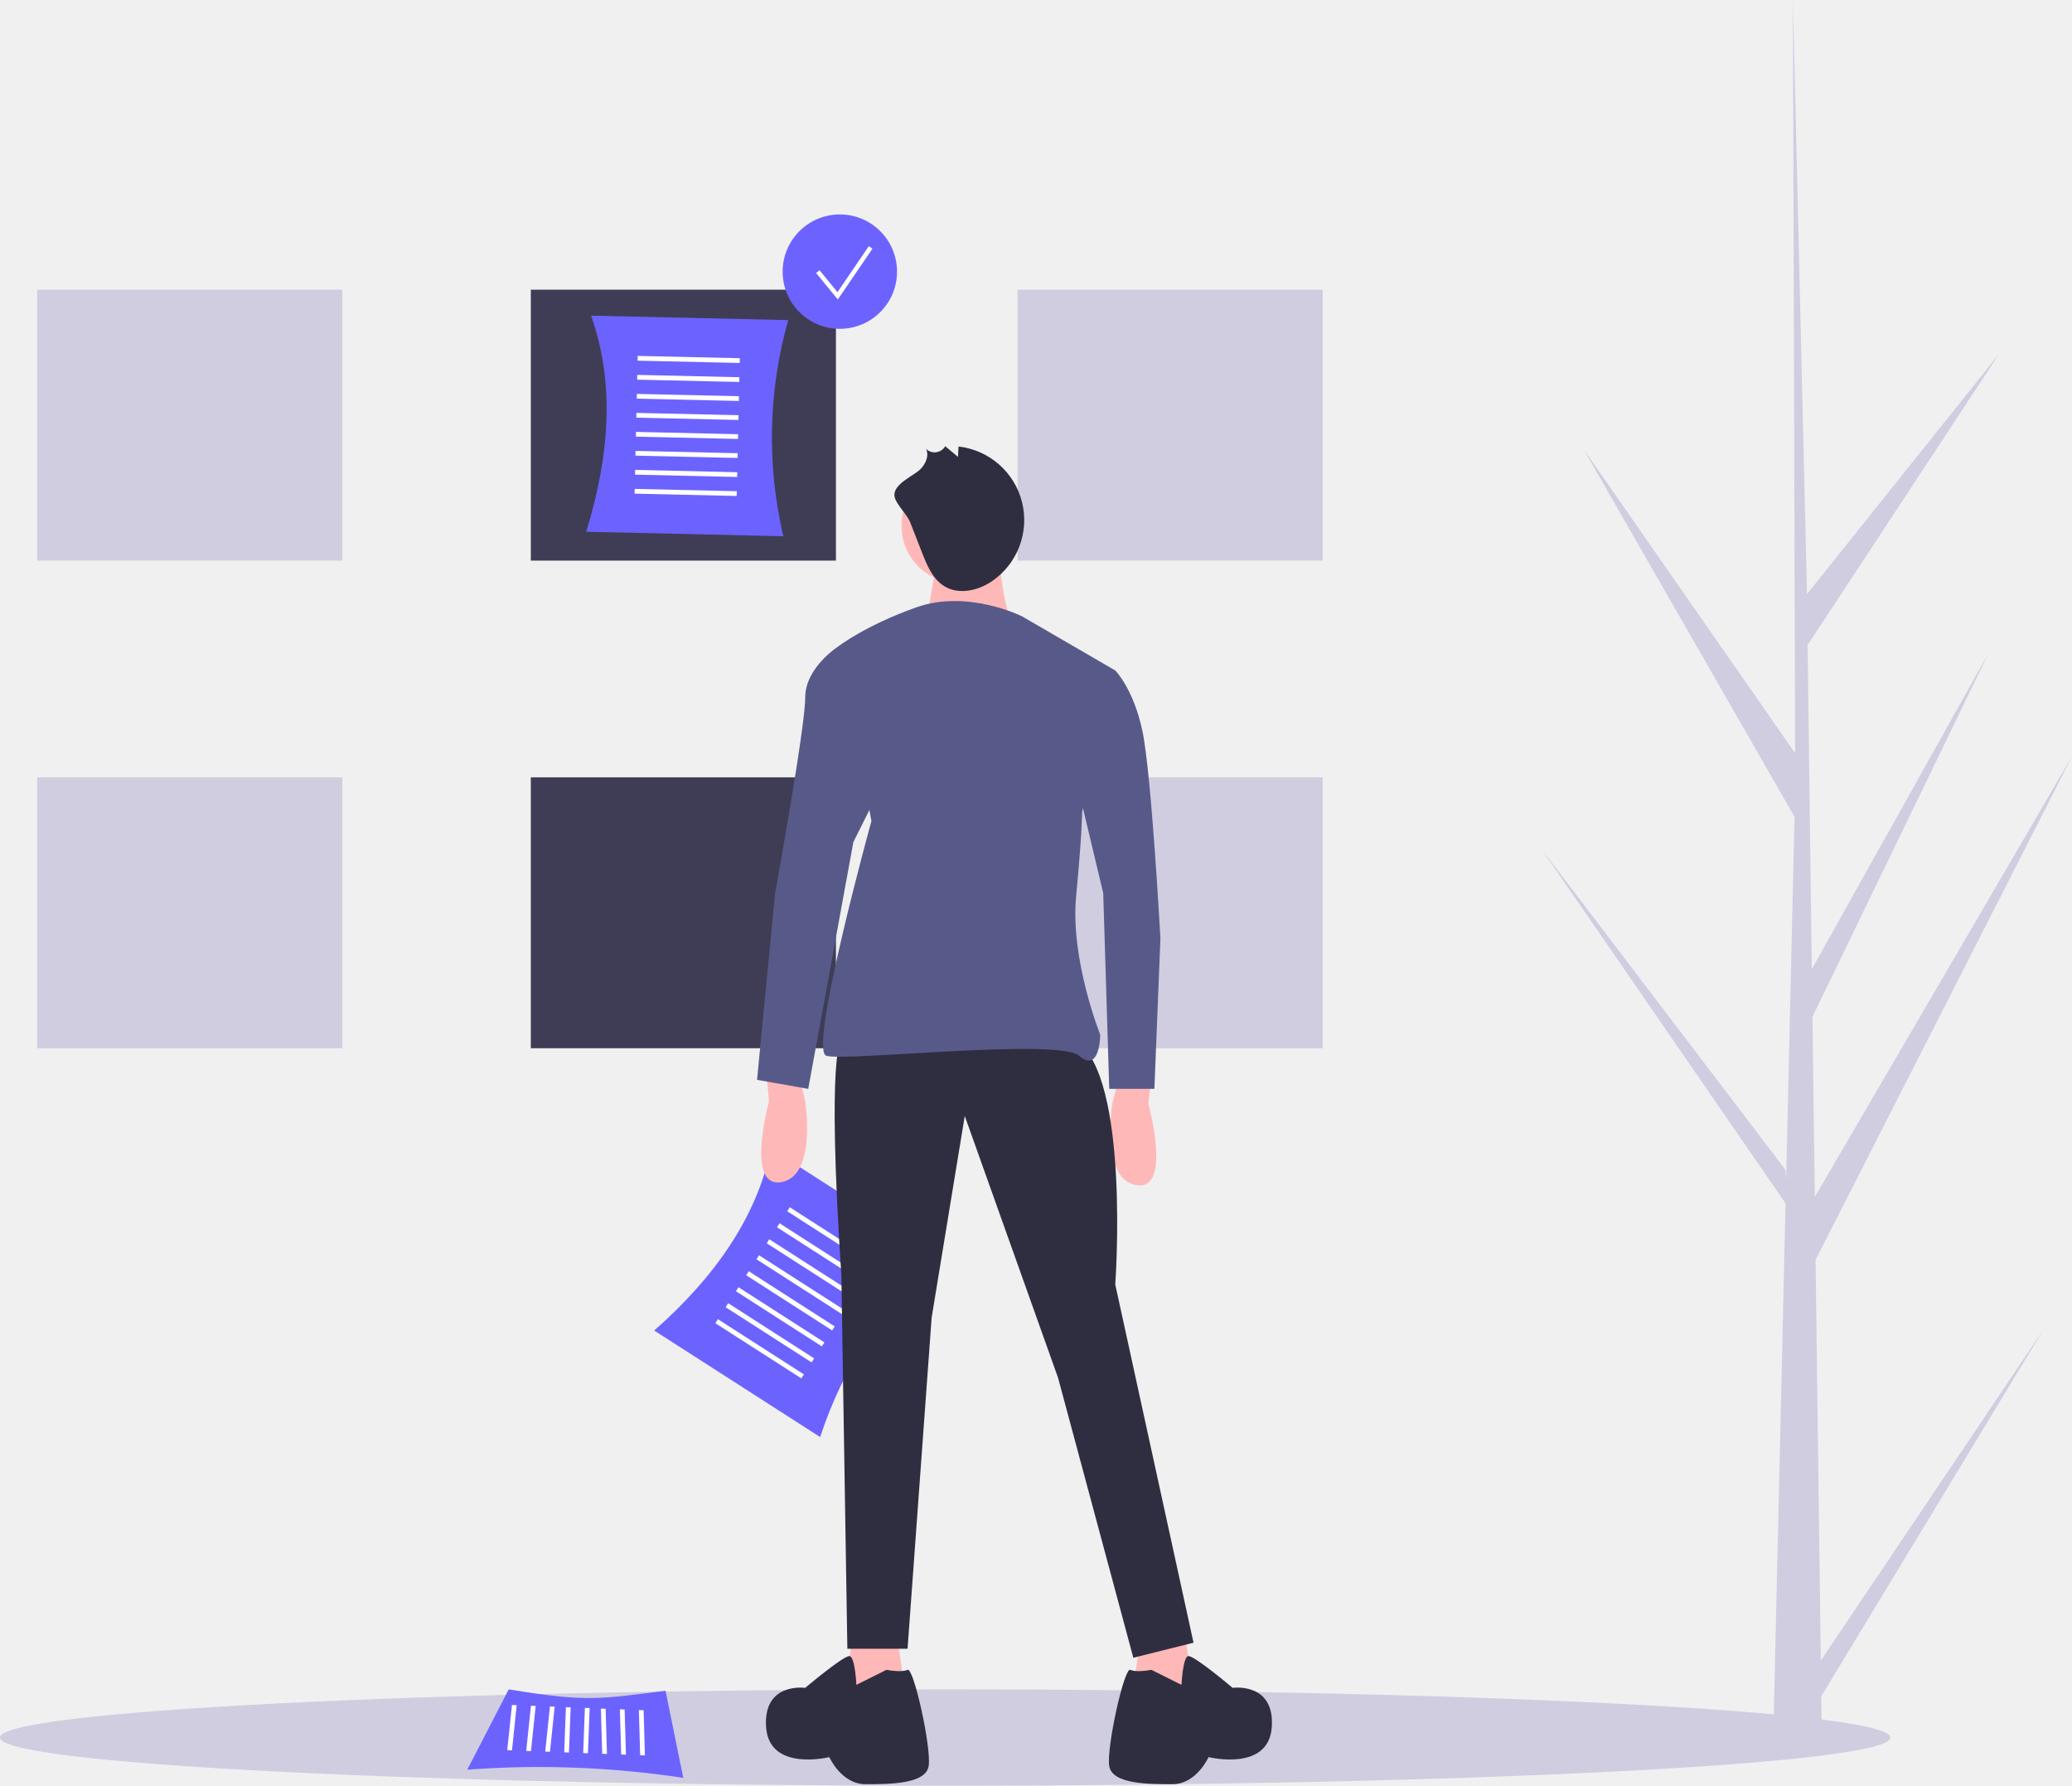
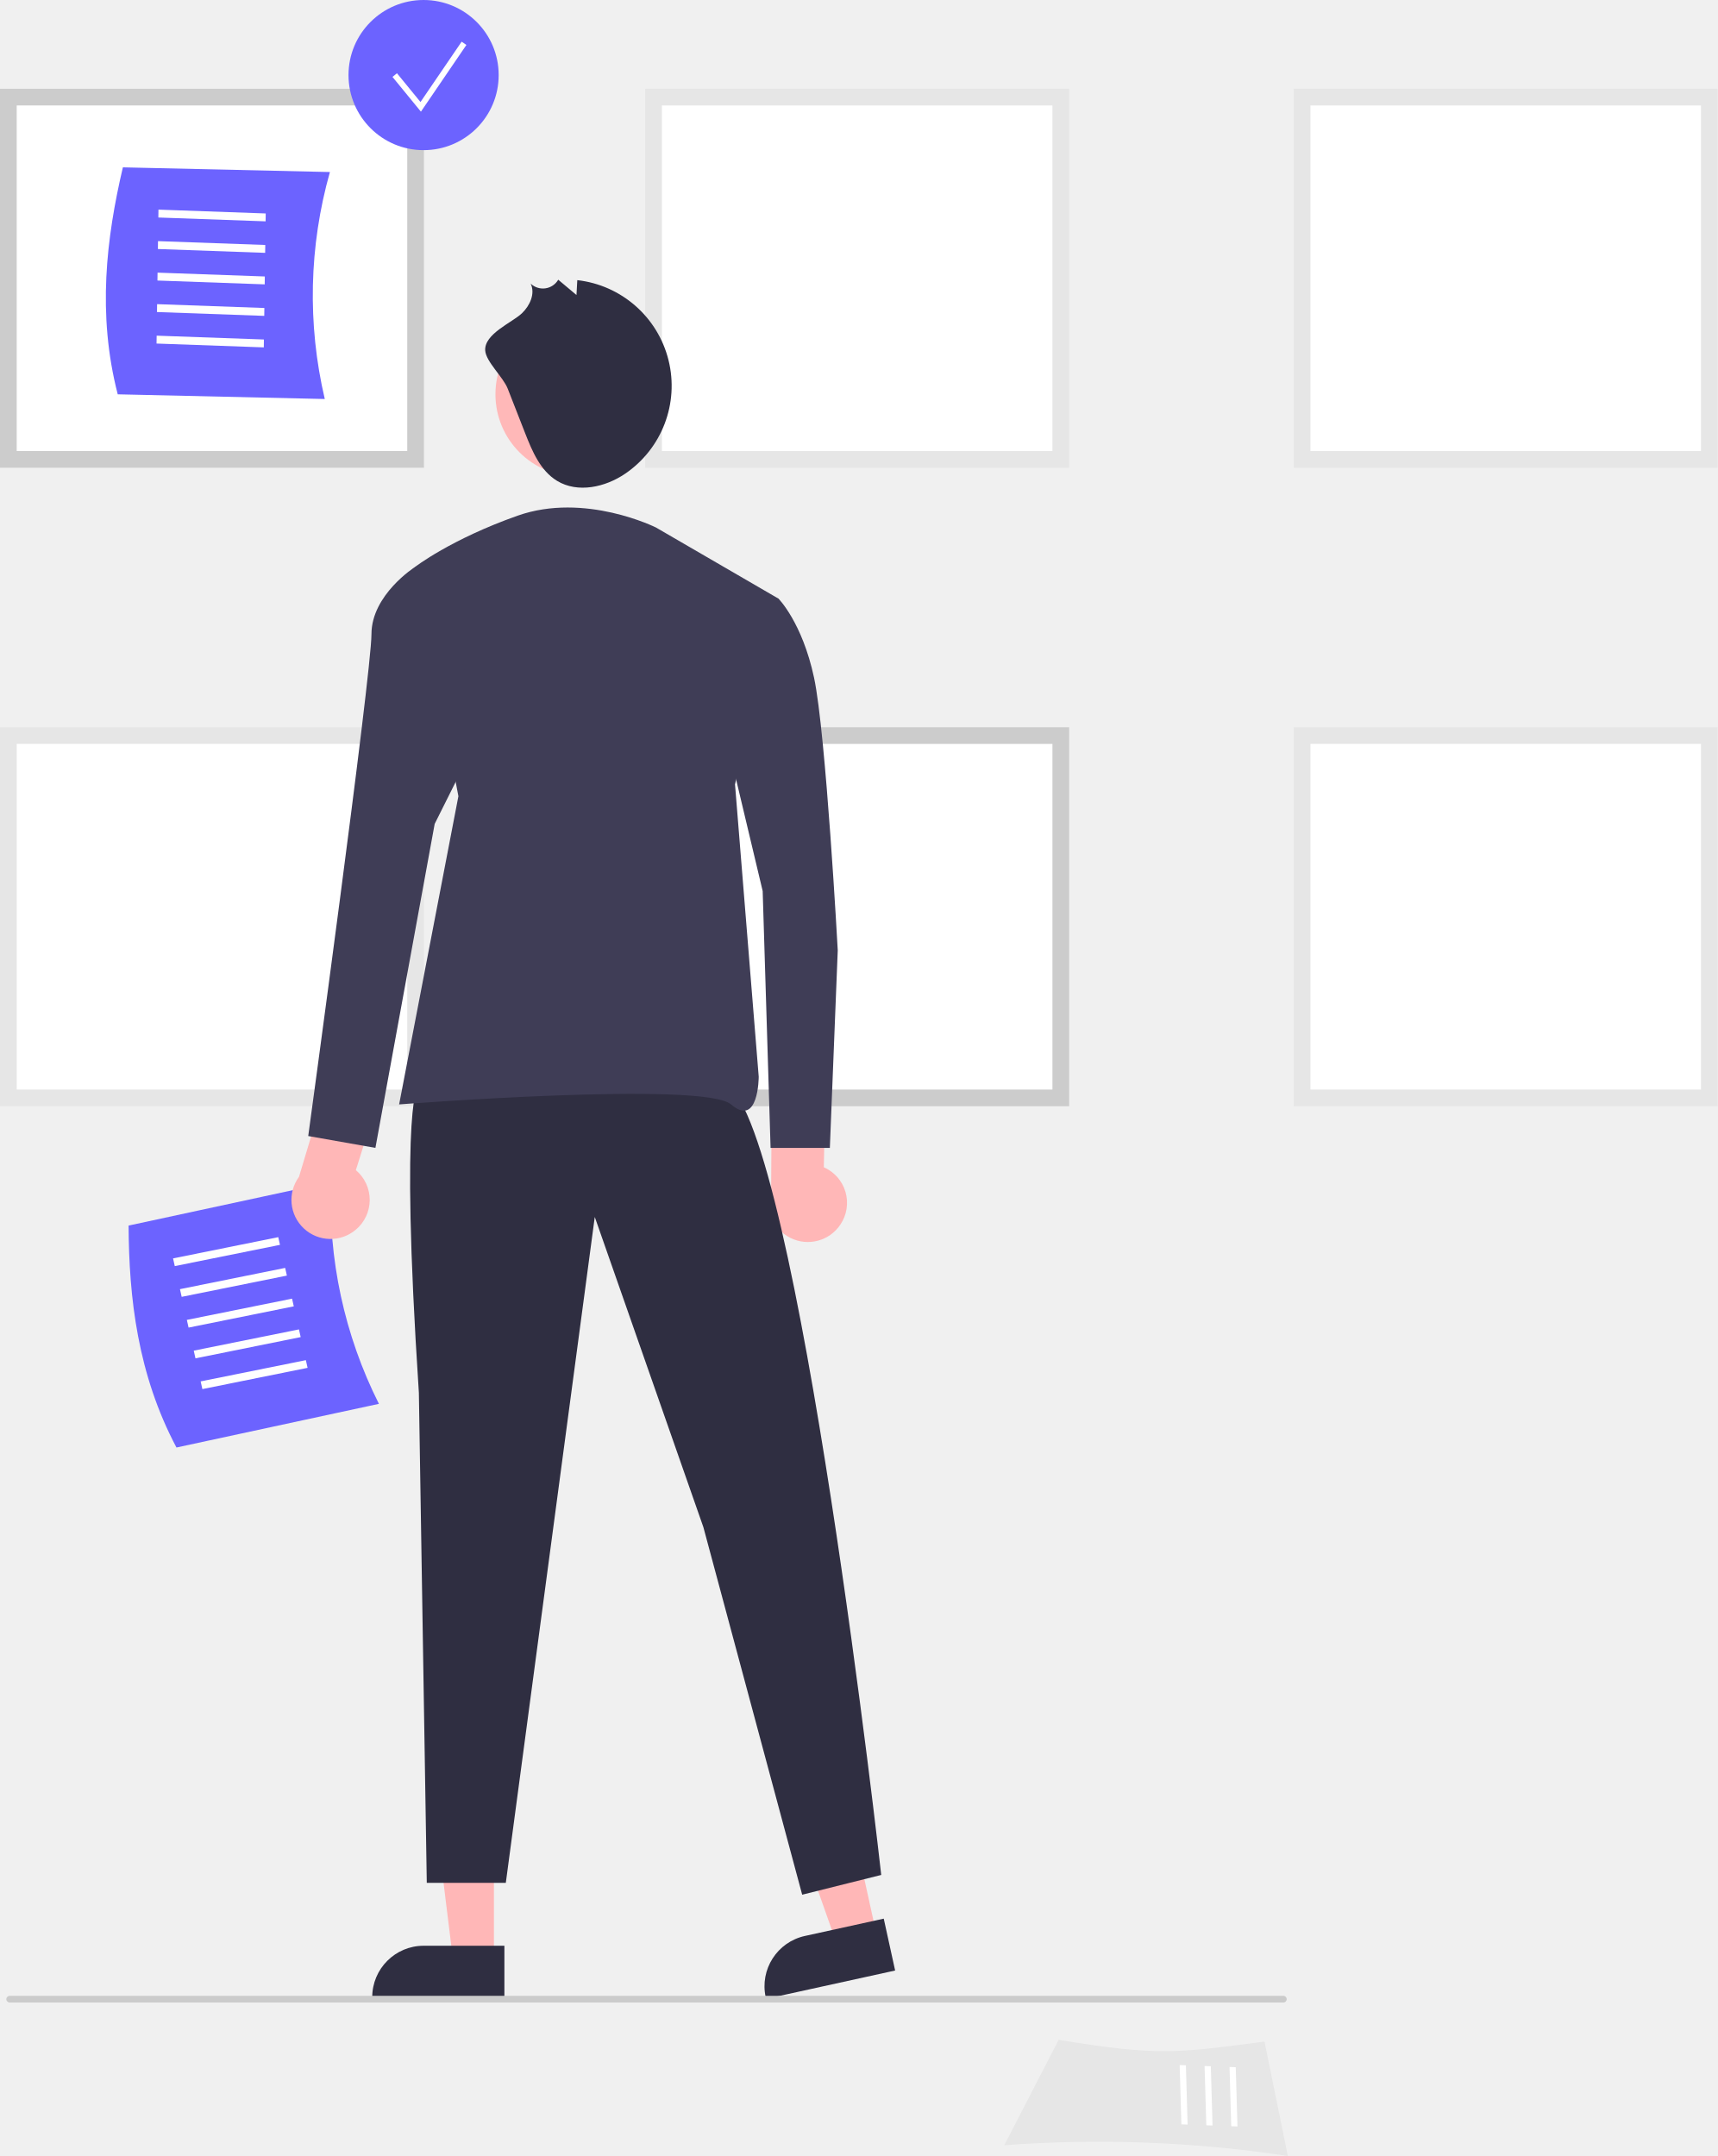
- <svg xmlns="http://www.w3.org/2000/svg" id="b6b8b2d9-98ab-4cec-b352-4cd04d14ea2d" data-name="Layer 1" width="813.664" height="701.257" viewBox="0 0 813.664 701.257">
-   <rect x="14.588" y="113.766" width="119.819" height="106.387" fill="#d0cde1" />
-   <rect x="14.588" y="305.262" width="119.819" height="106.387" fill="#d0cde1" />
-   <rect x="399.588" y="113.766" width="119.819" height="106.387" fill="#d0cde1" />
-   <rect x="399.588" y="305.262" width="119.819" height="106.387" fill="#d0cde1" />
-   <rect x="208.448" y="113.766" width="119.819" height="106.387" fill="#3f3d56" />
-   <rect x="208.448" y="305.262" width="119.819" height="106.387" fill="#3f3d56" />
-   <path d="M500.772,309.95l-77.407-1.753c9.27-29.995,11.269-58.553,1.921-84.868l77.407,1.753A169.482,169.482,0,0,0,500.772,309.95Z" transform="translate(-193.1678 -99.37135)" fill="#6c63ff" />
-   <rect x="462.688" y="220.47" width="1.866" height="40.113" transform="translate(19.49389 599.2127) rotate(-88.703)" fill="#fff" />
-   <rect x="462.519" y="227.931" width="1.866" height="40.113" transform="translate(11.86982 606.3358) rotate(-88.703)" fill="#fff" />
-   <rect x="462.35" y="235.392" width="1.866" height="40.113" transform="translate(4.24575 613.459) rotate(-88.703)" fill="#fff" />
-   <rect x="462.181" y="242.853" width="1.866" height="40.113" transform="translate(-3.37832 620.5821) rotate(-88.703)" fill="#fff" />
-   <rect x="462.012" y="250.314" width="1.866" height="40.113" transform="translate(-11.00239 627.7052) rotate(-88.703)" fill="#fff" />
-   <rect x="461.843" y="257.775" width="1.866" height="40.113" transform="translate(-18.62647 634.8284) rotate(-88.703)" fill="#fff" />
-   <rect x="461.674" y="265.236" width="1.866" height="40.113" transform="translate(-26.25054 641.9515) rotate(-88.703)" fill="#fff" />
-   <rect x="461.505" y="272.696" width="1.866" height="40.113" transform="translate(-33.87461 649.0746) rotate(-88.703)" fill="#fff" />
-   <circle cx="329.799" cy="106.673" r="22.459" fill="#6c63ff" />
-   <polygon points="328.998 117.617 320.492 107.22 321.83 106.126 328.872 114.734 341.179 96.685 342.606 97.658 328.998 117.617" fill="#fff" />
-   <ellipse cx="371.172" cy="682.344" rx="371.172" ry="18.913" fill="#d0cde1" />
-   <path d="M908.185,751.5l87.554-130.201L908.364,765.508l.183,14.651q-9.588.073-18.989-.319l4.342-188.328-.119-1.453.16-.281.416-17.796L798.475,432.773l95.769,125.89.34,3.761,3.28-142.289-82.816-144.328,83.052,119.332-.867-294.786.002-.981.028.965,5.498,232.331L978.237,238.294,903.007,352.682l1.647,127.274L974.109,355.742,904.91,498.668l.917,70.771L1006.832,396.409,906.134,594.128Z" transform="translate(-193.1678 -99.37135)" fill="#d0cde1" />
-   <path d="M515.234,663.709l-65.157-41.826c23.541-20.772,40.126-44.106,45.858-71.437l65.157,41.826A169.482,169.482,0,0,0,515.234,663.709Z" transform="translate(-193.1678 -99.37135)" fill="#6c63ff" />
-   <rect x="518.761" y="565.04" width="1.866" height="40.113" transform="matrix(0.54021, -0.84153, 0.84153, 0.54021, -446.5939, 606.99)" fill="#fff" />
-   <rect x="514.73" y="571.321" width="1.866" height="40.113" transform="matrix(0.54021, -0.84153, 0.84153, 0.54021, -453.7325, 606.485)" fill="#fff" />
-   <rect x="510.698" y="577.601" width="1.866" height="40.113" transform="translate(-460.8711 605.98) rotate(-57.30216)" fill="#fff" />
-   <rect x="506.667" y="583.881" width="1.866" height="40.113" transform="translate(-468.0097 605.4749) rotate(-57.30216)" fill="#fff" />
-   <rect x="502.636" y="590.161" width="1.866" height="40.113" transform="translate(-475.1483 604.9699) rotate(-57.30216)" fill="#fff" />
-   <rect x="498.604" y="596.441" width="1.866" height="40.113" transform="translate(-482.2869 604.4649) rotate(-57.30216)" fill="#fff" />
-   <rect x="494.573" y="602.722" width="1.866" height="40.113" transform="translate(-489.4255 603.9598) rotate(-57.30216)" fill="#fff" />
-   <rect x="490.541" y="609.002" width="1.866" height="40.113" transform="translate(-496.5641 603.4548) rotate(-57.30216)" fill="#fff" />
-   <path d="M376.664,794.343l16.274-31.541c30.032,4.94,35.333,3.931,61.576.524l6.978,34.231A378.164,378.164,0,0,0,376.664,794.343Z" transform="translate(-193.1678 -99.37135)" fill="#6c63ff" />
-   <polygon points="251.392 689.284 250.882 671.55 252.746 671.62 253.256 689.354 251.392 689.284" fill="#fff" />
-   <polygon points="243.935 689.001 243.424 671.267 245.289 671.338 245.799 689.072 243.935 689.001" fill="#fff" />
-   <polygon points="236.477 688.719 235.967 670.985 237.831 671.055 238.342 688.789 236.477 688.719" fill="#fff" />
-   <rect x="414.582" y="778.043" width="17.747" height="1.866" transform="translate(-564.1599 1073.268) rotate(-87.83052)" fill="#fff" />
-   <rect x="407.125" y="777.761" width="17.747" height="1.866" transform="translate(-571.0527 1065.544) rotate(-87.83052)" fill="#fff" />
-   <polygon points="214.105 687.871 215.959 670.137 217.823 670.208 215.969 687.942 214.105 687.871" fill="#fff" />
-   <polygon points="206.647 687.589 208.501 669.855 210.366 669.925 208.512 687.659 206.647 687.589" fill="#fff" />
-   <polygon points="199.19 687.306 201.044 669.572 202.908 669.643 201.054 687.377 199.19 687.306" fill="#fff" />
-   <path d="M494.006,519.886l1.182,11.821s-9.457,34.28,4.728,31.916,9.457-31.916,9.457-31.916l-2.364-9.457Z" transform="translate(-193.1678 -99.37135)" fill="#ffb8b8" />
-   <path d="M645.312,521.068l-1.182,11.821s9.457,34.28-4.728,31.916-9.457-31.916-9.457-31.916l2.364-9.457Z" transform="translate(-193.1678 -99.37135)" fill="#ffb8b8" />
-   <polygon points="334.527 644.518 330.981 669.341 355.805 666.977 352.258 642.154 334.527 644.518" fill="#ffb8b8" />
-   <polygon points="465.738 644.518 469.284 669.341 444.46 666.977 448.007 642.154 465.738 644.518" fill="#ffb8b8" />
-   <path d="M523.558,508.065s-5.91,2.364,0,92.202L525.922,746.844H549.563l9.457-130.028,13.003-79.199,36.644,102.841,29.552,109.933,23.642-5.91-30.734-140.667s5.91-81.563-15.367-95.748S523.558,508.065,523.558,508.065Z" transform="translate(-193.1678 -99.37135)" fill="#2f2e41" />
-   <path d="M529.468,761.029s-.491-10.75-2.61-11.285-17.486,12.467-17.486,12.467-16.549-2.364-15.367,15.367,24.824,11.821,24.824,11.821,4.728,10.639,14.185,10.639,23.642,0,24.824-7.092-5.91-39.008-8.275-37.826-8.275,0-8.275,0Z" transform="translate(-193.1678 -99.37135)" fill="#2f2e41" />
-   <path d="M657.132,761.029s.491-10.75,2.61-11.285,17.486,12.467,17.486,12.467,16.549-2.364,15.367,15.367S667.771,789.399,667.771,789.399s-4.728,10.639-14.185,10.639-23.642,0-24.824-7.092,5.91-39.008,8.275-37.826,8.275,0,8.275,0Z" transform="translate(-193.1678 -99.37135)" fill="#2f2e41" />
-   <circle cx="376.491" cy="206.559" r="22.459" fill="#ffb8b8" />
-   <path d="M585.026,309.476s1.182,31.916,7.092,35.462-35.462,0-35.462,0l4.728-27.188Z" transform="translate(-193.1678 -99.37135)" fill="#ffb8b8" />
-   <path d="M594.482,341.392s-21.277-10.639-41.373-3.546-30.734,15.367-30.734,15.367l13.003,68.56S510.555,511.611,517.647,513.975s91.02-7.092,99.294,0,8.275-8.275,8.275-8.275-11.821-29.552-9.457-54.375,2.364-33.098,2.364-33.098L631.127,362.67Z" transform="translate(-193.1678 -99.37135)" fill="#575a89" />
-   <path d="M530.65,353.213h-8.275s-13.003,8.275-13.003,20.095-11.821,76.835-11.821,76.835L490.46,523.432l20.095,3.546L528.286,430.048,541.289,404.042Z" transform="translate(-193.1678 -99.37135)" fill="#575a89" />
-   <path d="M608.667,362.67H631.127s7.092,7.092,10.639,23.642,7.092,81.563,7.092,81.563l-2.364,59.104H628.763l-2.364-76.835-11.821-49.647Z" transform="translate(-193.1678 -99.37135)" fill="#575a89" />
-   <path d="M550.546,304.381l4.754,12.147c1.948,4.978,4.18,10.303,8.747,13.081,5.639,3.43,13.168,1.757,18.623-1.958a29.081,29.081,0,0,0-13.09-52.93l-.226,4.066-4.989-4.182a4.85,4.85,0,0,1-7.54,1.066c1.311,2.717-.202,6.03-2.386,8.111C551.757,286.339,544.081,289.411,544.4,293.981,544.613,297.031,549.309,301.22,550.546,304.381Z" transform="translate(-193.1678 -99.37135)" fill="#2f2e41" />
+ <svg xmlns="http://www.w3.org/2000/svg" id="a8ce7d7a-a79d-4b37-8bea-b158a99aa057" data-name="Layer 1" width="513.819" height="644.972" viewBox="0 0 513.819 644.972">
+   <path d="M467.409,264.949H345.59V156.562H467.409Z" transform="translate(-343.0903 -127.5142)" fill="#fff" />
+   <path d="M469.91,267.449H343.09V154.062H469.91Zm-121.819-5H464.91V159.062H348.09Z" transform="translate(-343.0903 -127.5142)" fill="#ccc" />
+   <polygon points="147.753 586.078 135.493 586.077 129.66 538.789 147.755 538.79 147.753 586.078" fill="#ffb7b7" />
+   <path d="M493.97,725.476l-39.531-.001v-.5a15.387,15.387,0,0,1,15.386-15.386h.001l24.144.001Z" transform="translate(-343.0903 -127.5142)" fill="#2f2e41" />
+   <polygon points="262.162 578.548 250.187 581.177 234.349 536.24 252.023 532.36 262.162 578.548" fill="#ffb7b7" />
+   <path d="M610.855,716.999l-38.611,8.476-.107-.488a15.387,15.387,0,0,1,11.729-18.328l.001-0,23.582-5.177Z" transform="translate(-343.0903 -127.5142)" fill="#2f2e41" />
+   <path d="M456.434,547.477l-60.556,13.062c-11.614-21.894-14.224-44.765-14.32-66.392l60.555-13.062A135.601,135.601,0,0,0,456.434,547.477Z" transform="translate(-343.0903 -127.5142)" fill="#6c63ff" />
+   <polygon points="52.282 378.755 51.766 376.455 83.236 370.097 83.752 372.397 52.282 378.755" fill="#fff" />
+   <polygon points="54.346 387.953 53.83 385.654 85.3 379.296 85.816 381.596 54.346 387.953" fill="#fff" />
+   <polygon points="56.41 397.152 55.894 394.852 87.364 388.495 87.88 390.794 56.41 397.152" fill="#fff" />
+   <polygon points="58.474 406.351 57.958 404.051 89.428 397.693 89.944 399.993 58.474 406.351" fill="#fff" />
+   <polygon points="60.538 415.549 60.022 413.25 91.492 406.892 92.008 409.191 60.538 415.549" fill="#fff" />
+   <path d="M594.501,493.816a11.626,11.626,0,0,0-4.982-17.117L590.068,450.137l-16.06-4.27-.248,37.522a11.689,11.689,0,0,0,20.742,10.428Z" transform="translate(-343.0903 -127.5142)" fill="#ffb7b7" />
+   <path d="M440.243,246.879l-61.933-1.402c-6.195-23.997-3.406-46.846,1.538-67.902L441.78,178.977A135.601,135.601,0,0,0,440.243,246.879Z" transform="translate(-343.0903 -127.5142)" fill="#6c63ff" />
+   <polygon points="47.368 65.067 47.401 62.71 79.487 63.857 79.453 66.214 47.368 65.067" fill="#fff" />
+   <polygon points="47.233 74.493 47.266 72.137 79.352 73.284 79.318 75.64 47.233 74.493" fill="#fff" />
+   <polygon points="47.097 83.92 47.131 81.563 79.217 82.71 79.183 85.067 47.097 83.92" fill="#fff" />
+   <polygon points="46.962 93.346 46.996 90.989 79.082 92.136 79.048 94.493 46.962 93.346" fill="#fff" />
+   <polygon points="46.827 102.772 46.861 100.416 78.946 101.563 78.913 103.919 46.827 102.772" fill="#fff" />
+   <circle cx="126.711" cy="22.459" r="22.459" fill="#6c63ff" />
+   <polygon points="125.91 33.403 117.404 23.006 118.742 21.912 125.784 30.52 138.091 12.471 139.518 13.444 125.91 33.403" fill="#fff" />
+   <path d="M854.409,455.949H732.59V347.562H854.409Z" transform="translate(-343.0903 -127.5142)" fill="#fff" />
+   <path d="M856.91,458.449H730.09V345.062H856.91Zm-121.819-5H851.91V350.062H735.09Z" transform="translate(-343.0903 -127.5142)" fill="#e6e6e6" />
+   <path d="M854.409,264.949H732.59V156.562H854.409Z" transform="translate(-343.0903 -127.5142)" fill="#fff" />
+   <path d="M856.91,267.449H730.09V154.062H856.91Zm-121.819-5H851.91V159.062H735.09Z" transform="translate(-343.0903 -127.5142)" fill="#e6e6e6" />
+   <path d="M660.409,455.949H538.59V347.562H660.409Z" transform="translate(-343.0903 -127.5142)" fill="#fff" />
+   <path d="M662.91,458.449H536.09V345.062H662.91Zm-121.819-5H657.91V350.062H541.09Z" transform="translate(-343.0903 -127.5142)" fill="#ccc" />
+   <path d="M467.409,455.949H345.59V347.562H467.409Z" transform="translate(-343.0903 -127.5142)" fill="#fff" />
+   <path d="M469.91,458.449H343.09V345.062H469.91Zm-121.819-5H464.91V350.062H348.09Z" transform="translate(-343.0903 -127.5142)" fill="#e6e6e6" />
+   <path d="M660.409,264.949H538.59V156.562H660.409Z" transform="translate(-343.0903 -127.5142)" fill="#fff" />
+   <path d="M662.91,267.449H536.09V154.062H662.91Zm-121.819-5H657.91V159.062H541.09Z" transform="translate(-343.0903 -127.5142)" fill="#e6e6e6" />
+   <path d="M643.499,769.272l16.274-31.541c30.032,4.94,35.333,3.931,61.576.524l6.978,34.231A378.166,378.166,0,0,0,643.499,769.272Z" transform="translate(-343.0903 -127.5142)" fill="#e6e6e6" />
+   <polygon points="368.304 636.07 367.794 618.336 369.658 618.406 370.168 636.14 368.304 636.07" fill="#fff" />
+   <polygon points="360.847 635.787 360.336 618.053 362.201 618.124 362.711 635.858 360.847 635.787" fill="#fff" />
+   <polygon points="353.389 635.505 352.879 617.771 354.743 617.841 355.254 635.575 353.389 635.505" fill="#fff" />
+   <path d="M468.392,451.994s-5.91,2.364,0,92.202l2.364,146.577h23.641l26.61-199.199,32.494,92.812,29.552,109.933L606.695,688.409s-24.824-222.23-46.101-236.415S468.392,451.994,468.392,451.994Z" transform="translate(-343.0903 -127.5142)" fill="#2f2e41" />
+   <circle cx="172.777" cy="117.945" r="24.569" fill="#ffb8b8" />
+   <path d="M539.317,285.321s-21.277-10.639-41.373-3.546-30.734,15.367-30.734,15.367l13.003,68.56-17.731,92.202s91.02-7.092,99.294,0,8.275-8.275,8.275-8.275l-7.092-87.474,13.003-55.558Z" transform="translate(-343.0903 -127.5142)" fill="#3f3d56" />
+   <path d="M494.959,243.764,500.16,257.053c2.131,5.445,4.572,11.271,9.568,14.31,6.168,3.752,14.406,1.923,20.373-2.142a31.813,31.813,0,0,0-14.319-57.903l-.247,4.448-5.458-4.575a5.306,5.306,0,0,1-8.248,1.166c1.434,2.972-.221,6.596-2.61,8.873-2.936,2.797-11.332,6.158-10.984,11.157C488.468,235.724,493.606,240.307,494.959,243.764Z" transform="translate(-343.0903 -127.5142)" fill="#2f2e41" />
+   <path d="M449.513,495.389a11.626,11.626,0,0,0,.024-17.827l7.984-25.34-14.215-8.608L432.533,479.557a11.689,11.689,0,0,0,16.98,15.832Z" transform="translate(-343.0903 -127.5142)" fill="#ffb7b7" />
+   <path d="M475.485,297.142h-8.275s-13.003,8.275-13.003,20.095-18.913,150.124-18.913,150.124l20.095,3.546,17.731-96.93,13.003-26.006Z" transform="translate(-343.0903 -127.5142)" fill="#3f3d56" />
+   <path d="M553.502,306.599h22.459s7.092,7.092,10.639,23.642,7.092,81.563,7.092,81.563l-2.364,59.104H573.597l-2.364-76.835L559.412,344.425Z" transform="translate(-343.0903 -127.5142)" fill="#3f3d56" />
+   <path d="M726.988,726.575h-381a1,1,0,0,1,0-2h381a1,1,0,0,1,0,2Z" transform="translate(-343.0903 -127.5142)" fill="#cbcbcb" />
</svg>
